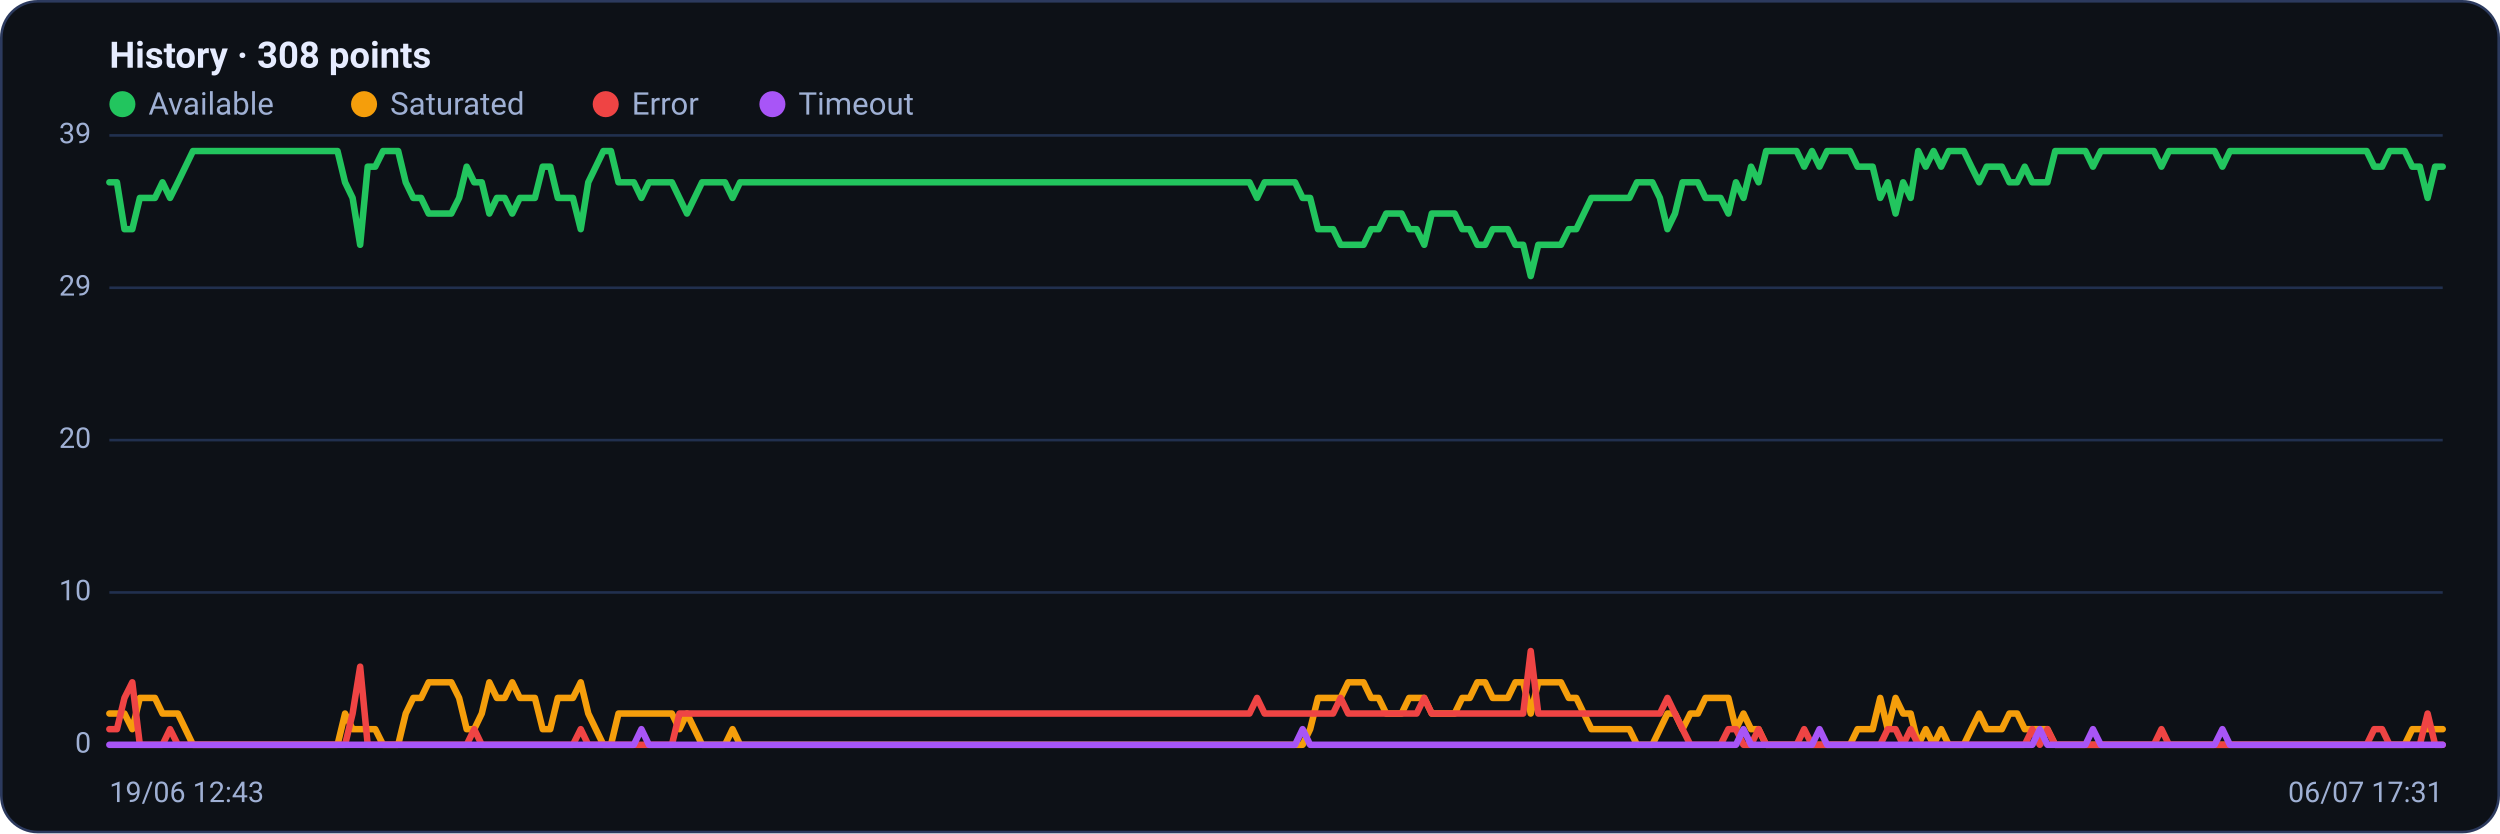
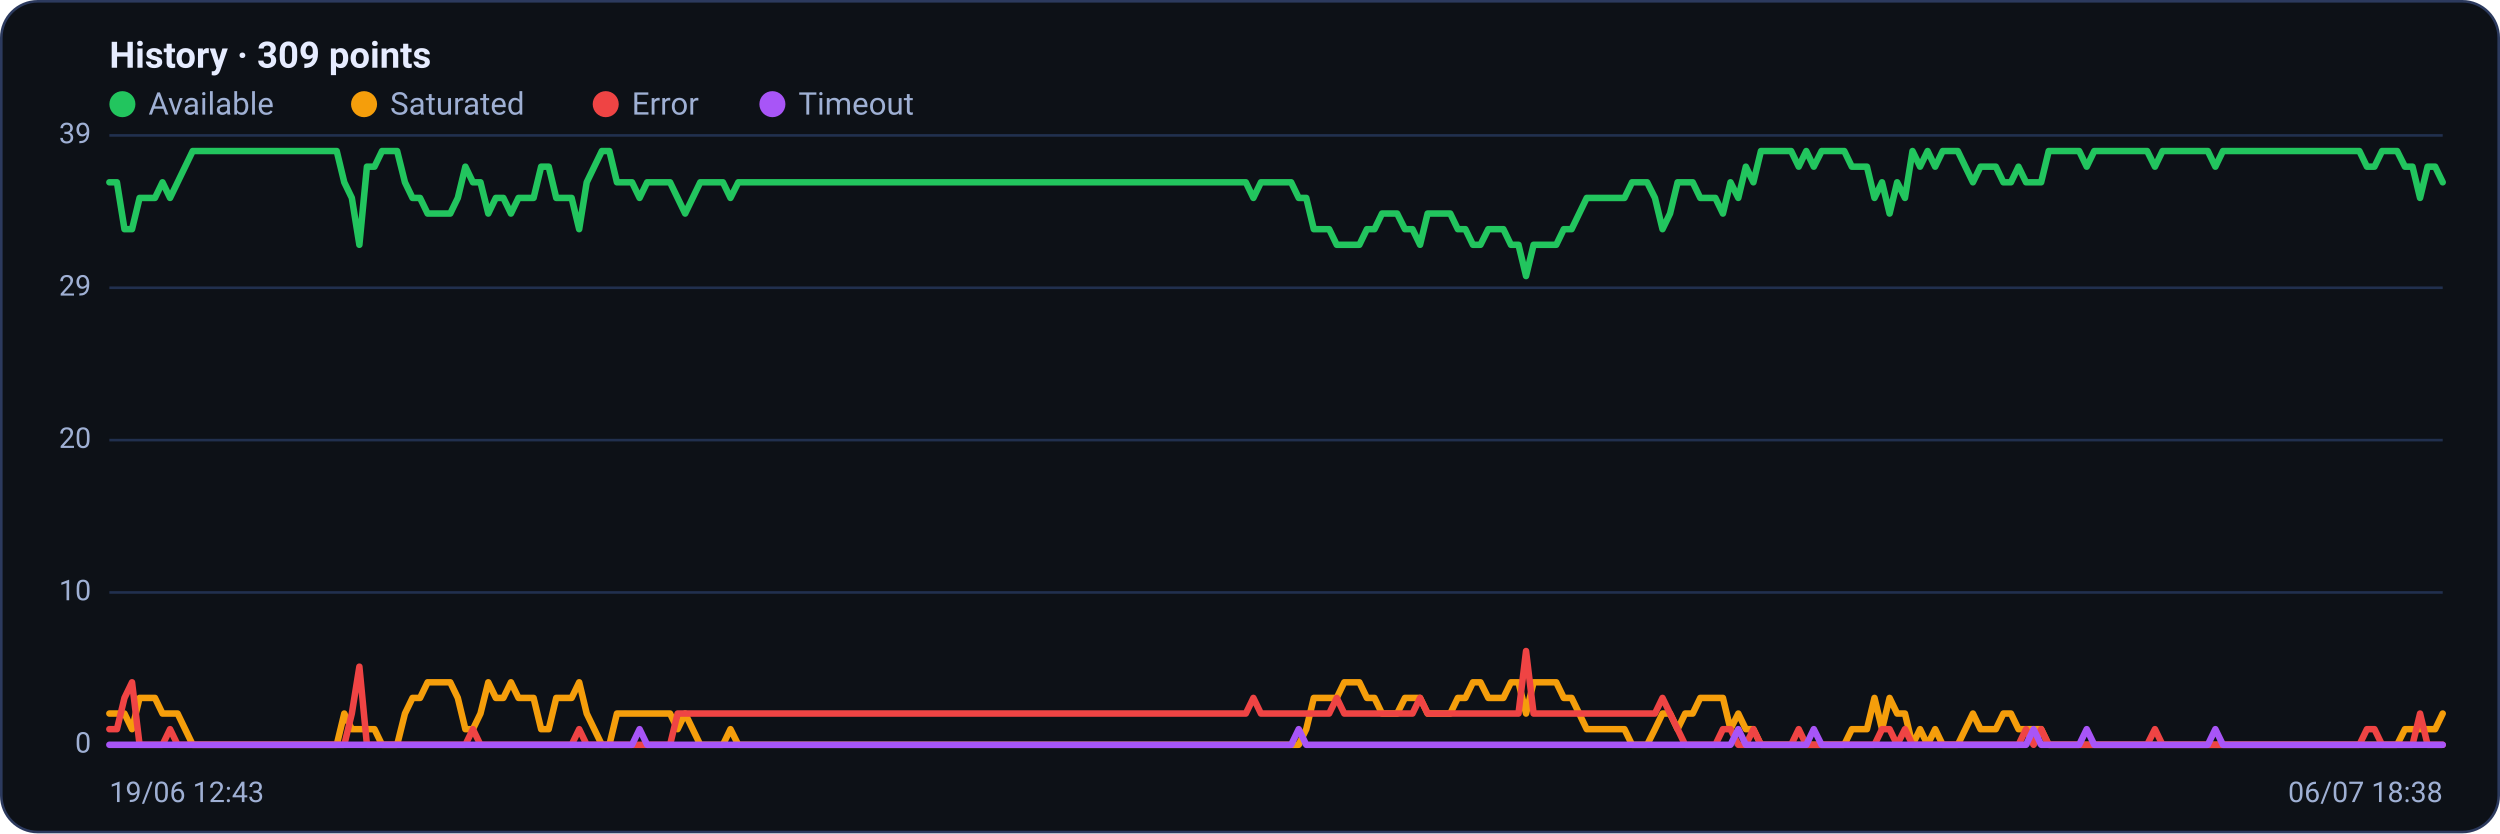
<svg xmlns="http://www.w3.org/2000/svg" viewBox="0 0 960 320" width="960" height="320" font-family="Segoe UI, system-ui, -apple-system, Roboto, Helvetica, Arial, sans-serif" role="img" aria-label="Availability history per region">
  <rect x="0.5" y="0.5" width="959" height="319" rx="14" fill="#0d1117" stroke="#2c3a5e" />
-   <text x="42" y="26" font-size="14" font-weight="600" fill="#e6ecff">History · 308 points</text>
+   <text x="42" y="26" font-size="14" font-weight="600" fill="#e6ecff">History · 309 points</text>
  <circle cx="47" cy="40" r="5" fill="#22c55e" />
  <text x="57" y="44" font-size="12" fill="#9fb0d4">Available</text>
  <circle cx="139.8" cy="40" r="5" fill="#f59e0b" />
  <text x="149.8" y="44" font-size="12" fill="#9fb0d4">Saturated</text>
  <circle cx="232.6" cy="40" r="5" fill="#ef4444" />
  <text x="242.6" y="44" font-size="12" fill="#9fb0d4">Error</text>
  <circle cx="296.6" cy="40" r="5" fill="#a855f7" />
  <text x="306.6" y="44" font-size="12" fill="#9fb0d4">Timeout</text>
  <line x1="42" y1="286.0" x2="938" y2="286.0" stroke="#21304f" stroke-width="1" />
  <text x="35" y="289.0" text-anchor="end" font-size="11" fill="#9fb0d4">0</text>
  <line x1="42" y1="227.5" x2="938" y2="227.5" stroke="#21304f" stroke-width="1" />
  <text x="35" y="230.5" text-anchor="end" font-size="11" fill="#9fb0d4">10</text>
  <line x1="42" y1="169.0" x2="938" y2="169.0" stroke="#21304f" stroke-width="1" />
  <text x="35" y="172.0" text-anchor="end" font-size="11" fill="#9fb0d4">20</text>
  <line x1="42" y1="110.5" x2="938" y2="110.5" stroke="#21304f" stroke-width="1" />
  <text x="35" y="113.5" text-anchor="end" font-size="11" fill="#9fb0d4">29</text>
  <line x1="42" y1="52.0" x2="938" y2="52.0" stroke="#21304f" stroke-width="1" />
  <text x="35" y="55.0" text-anchor="end" font-size="11" fill="#9fb0d4">39</text>
-   <polyline fill="none" stroke="#22c55e" stroke-width="2.5" stroke-linejoin="round" stroke-linecap="round" points="42.0,70.0 44.9,70.0 47.8,88.0 50.8,88.0 53.7,76.0 56.6,76.0 59.5,76.0 62.4,70.0 65.3,76.0 68.3,70.0 71.2,64.0 74.1,58.0 77.0,58.0 79.9,58.0 82.9,58.0 85.8,58.0 88.7,58.0 91.6,58.0 94.5,58.0 97.5,58.0 100.4,58.0 103.3,58.0 106.2,58.0 109.1,58.0 112.0,58.0 115.0,58.0 117.9,58.0 120.8,58.0 123.7,58.0 126.6,58.0 129.6,58.0 132.5,70.0 135.4,76.0 138.3,94.0 141.2,64.0 144.1,64.0 147.1,58.0 150.0,58.0 152.9,58.0 155.8,70.0 158.7,76.0 161.7,76.0 164.6,82.0 167.5,82.0 170.4,82.0 173.3,82.0 176.3,76.0 179.2,64.0 182.1,70.0 185.0,70.0 187.9,82.0 190.8,76.0 193.8,76.0 196.7,82.0 199.6,76.0 202.5,76.0 205.4,76.0 208.4,64.0 211.3,64.0 214.2,76.0 217.1,76.0 220.0,76.0 223.0,88.0 225.9,70.0 228.8,64.0 231.7,58.0 234.6,58.0 237.5,70.0 240.5,70.0 243.4,70.0 246.3,76.0 249.2,70.0 252.1,70.0 255.1,70.0 258.0,70.0 260.9,76.0 263.8,82.0 266.7,76.0 269.6,70.0 272.6,70.0 275.5,70.0 278.4,70.0 281.3,76.0 284.2,70.0 287.2,70.0 290.1,70.0 293.0,70.0 295.9,70.0 298.8,70.0 301.8,70.0 304.7,70.0 307.6,70.0 310.5,70.0 313.4,70.0 316.3,70.0 319.3,70.0 322.2,70.0 325.1,70.0 328.0,70.0 330.9,70.0 333.9,70.0 336.8,70.0 339.7,70.0 342.6,70.0 345.5,70.0 348.4,70.0 351.4,70.0 354.3,70.0 357.2,70.0 360.1,70.0 363.0,70.0 366.0,70.0 368.9,70.0 371.8,70.0 374.7,70.0 377.6,70.0 380.6,70.0 383.5,70.0 386.4,70.0 389.3,70.0 392.2,70.0 395.1,70.0 398.1,70.0 401.0,70.0 403.9,70.0 406.8,70.0 409.7,70.0 412.7,70.0 415.6,70.0 418.5,70.0 421.4,70.0 424.3,70.0 427.3,70.0 430.2,70.0 433.1,70.0 436.0,70.0 438.9,70.0 441.8,70.0 444.8,70.0 447.7,70.0 450.6,70.0 453.5,70.0 456.4,70.0 459.4,70.0 462.3,70.0 465.2,70.0 468.1,70.0 471.0,70.0 473.9,70.0 476.9,70.0 479.8,70.0 482.7,76.0 485.6,70.0 488.5,70.0 491.5,70.0 494.4,70.0 497.3,70.0 500.2,76.0 503.1,76.0 506.1,88.0 509.0,88.0 511.9,88.0 514.8,94.0 517.7,94.0 520.6,94.0 523.6,94.0 526.5,88.0 529.4,88.0 532.3,82.0 535.2,82.0 538.2,82.0 541.1,88.0 544.0,88.0 546.9,94.0 549.8,82.0 552.7,82.0 555.7,82.0 558.6,82.0 561.5,88.0 564.4,88.0 567.3,94.0 570.3,94.0 573.2,88.0 576.1,88.0 579.0,88.0 581.9,94.0 584.9,94.0 587.8,106.0 590.7,94.0 593.6,94.0 596.5,94.0 599.4,94.0 602.4,88.0 605.3,88.0 608.2,82.0 611.1,76.0 614.0,76.0 617.0,76.0 619.9,76.0 622.8,76.0 625.7,76.0 628.6,70.0 631.6,70.0 634.5,70.0 637.4,76.0 640.3,88.0 643.2,82.0 646.1,70.0 649.1,70.0 652.0,70.0 654.9,76.0 657.8,76.0 660.7,76.0 663.7,82.0 666.6,70.0 669.5,76.0 672.4,64.0 675.3,70.0 678.2,58.0 681.2,58.0 684.1,58.0 687.0,58.0 689.9,58.0 692.8,64.0 695.8,58.0 698.7,64.0 701.6,58.0 704.5,58.0 707.4,58.0 710.4,58.0 713.3,64.0 716.2,64.0 719.1,64.0 722.0,76.0 724.9,70.0 727.9,82.0 730.8,70.0 733.7,76.0 736.6,58.0 739.5,64.0 742.5,58.0 745.4,64.0 748.3,58.0 751.2,58.0 754.1,58.0 757.0,64.0 760.0,70.0 762.9,64.0 765.8,64.0 768.7,64.0 771.6,70.0 774.6,70.0 777.5,64.0 780.4,70.0 783.3,70.0 786.2,70.0 789.2,58.0 792.1,58.0 795.0,58.0 797.9,58.0 800.8,58.0 803.7,64.0 806.7,58.0 809.6,58.0 812.5,58.0 815.4,58.0 818.3,58.0 821.3,58.0 824.2,58.0 827.1,58.0 830.0,64.0 832.9,58.0 835.9,58.0 838.8,58.0 841.7,58.0 844.6,58.0 847.5,58.0 850.4,58.0 853.4,64.0 856.3,58.0 859.2,58.0 862.1,58.0 865.0,58.0 868.0,58.0 870.9,58.0 873.8,58.0 876.7,58.0 879.6,58.0 882.5,58.0 885.5,58.0 888.4,58.0 891.3,58.0 894.2,58.0 897.1,58.0 900.1,58.0 903.0,58.0 905.9,58.0 908.8,58.0 911.7,64.0 914.7,64.0 917.6,58.0 920.5,58.0 923.4,58.0 926.3,64.0 929.2,64.0 932.2,76.0 935.1,64.0 938.0,64.0" />
-   <polyline fill="none" stroke="#f59e0b" stroke-width="2.5" stroke-linejoin="round" stroke-linecap="round" points="42.0,274.0 44.9,274.0 47.8,274.0 50.8,280.0 53.7,268.0 56.6,268.0 59.5,268.0 62.4,274.0 65.3,274.0 68.3,274.0 71.2,280.0 74.1,286.0 77.0,286.0 79.9,286.0 82.9,286.0 85.8,286.0 88.7,286.0 91.6,286.0 94.5,286.0 97.5,286.0 100.4,286.0 103.3,286.0 106.2,286.0 109.1,286.0 112.0,286.0 115.0,286.0 117.9,286.0 120.8,286.0 123.7,286.0 126.6,286.0 129.6,286.0 132.5,274.0 135.4,280.0 138.3,280.0 141.2,280.0 144.1,280.0 147.1,286.0 150.0,286.0 152.9,286.0 155.8,274.0 158.7,268.0 161.7,268.0 164.6,262.0 167.5,262.0 170.4,262.0 173.3,262.0 176.3,268.0 179.2,280.0 182.1,280.0 185.0,274.0 187.9,262.0 190.8,268.0 193.8,268.0 196.7,262.0 199.6,268.0 202.5,268.0 205.4,268.0 208.4,280.0 211.3,280.0 214.2,268.0 217.1,268.0 220.0,268.0 223.0,262.0 225.9,274.0 228.8,280.0 231.7,286.0 234.6,286.0 237.5,274.0 240.5,274.0 243.4,274.0 246.3,274.0 249.2,274.0 252.1,274.0 255.1,274.0 258.0,274.0 260.9,280.0 263.8,274.0 266.7,280.0 269.6,286.0 272.6,286.0 275.5,286.0 278.4,286.0 281.3,280.0 284.2,286.0 287.2,286.0 290.1,286.0 293.0,286.0 295.9,286.0 298.8,286.0 301.8,286.0 304.7,286.0 307.6,286.0 310.5,286.0 313.4,286.0 316.3,286.0 319.3,286.0 322.2,286.0 325.1,286.0 328.0,286.0 330.9,286.0 333.9,286.0 336.8,286.0 339.7,286.0 342.6,286.0 345.5,286.0 348.4,286.0 351.4,286.0 354.3,286.0 357.2,286.0 360.1,286.0 363.0,286.0 366.0,286.0 368.9,286.0 371.8,286.0 374.7,286.0 377.6,286.0 380.6,286.0 383.5,286.0 386.4,286.0 389.3,286.0 392.2,286.0 395.1,286.0 398.1,286.0 401.0,286.0 403.9,286.0 406.8,286.0 409.7,286.0 412.7,286.0 415.6,286.0 418.5,286.0 421.4,286.0 424.3,286.0 427.3,286.0 430.2,286.0 433.1,286.0 436.0,286.0 438.9,286.0 441.8,286.0 444.8,286.0 447.7,286.0 450.6,286.0 453.5,286.0 456.4,286.0 459.4,286.0 462.3,286.0 465.2,286.0 468.1,286.0 471.0,286.0 473.9,286.0 476.9,286.0 479.8,286.0 482.7,286.0 485.6,286.0 488.5,286.0 491.5,286.0 494.4,286.0 497.3,286.0 500.2,286.0 503.1,280.0 506.1,268.0 509.0,268.0 511.9,268.0 514.8,268.0 517.7,262.0 520.6,262.0 523.6,262.0 526.5,268.0 529.4,268.0 532.3,274.0 535.2,274.0 538.2,274.0 541.1,268.0 544.0,268.0 546.9,268.0 549.8,274.0 552.7,274.0 555.7,274.0 558.6,274.0 561.5,268.0 564.4,268.0 567.3,262.0 570.3,262.0 573.2,268.0 576.1,268.0 579.0,268.0 581.9,262.0 584.9,262.0 587.8,274.0 590.7,262.0 593.6,262.0 596.5,262.0 599.4,262.0 602.4,268.0 605.3,268.0 608.2,274.0 611.1,280.0 614.0,280.0 617.0,280.0 619.9,280.0 622.8,280.0 625.7,280.0 628.6,286.0 631.6,286.0 634.5,286.0 637.4,280.0 640.3,274.0 643.2,274.0 646.1,280.0 649.1,274.0 652.0,274.0 654.9,268.0 657.8,268.0 660.7,268.0 663.7,268.0 666.6,280.0 669.5,274.0 672.4,280.0 675.3,280.0 678.2,286.0 681.2,286.0 684.1,286.0 687.0,286.0 689.9,286.0 692.8,286.0 695.8,286.0 698.7,286.0 701.6,286.0 704.5,286.0 707.4,286.0 710.4,286.0 713.3,280.0 716.2,280.0 719.1,280.0 722.0,268.0 724.9,280.0 727.9,268.0 730.8,274.0 733.7,274.0 736.6,286.0 739.5,280.0 742.5,286.0 745.4,280.0 748.3,286.0 751.2,286.0 754.1,286.0 757.0,280.0 760.0,274.0 762.9,280.0 765.8,280.0 768.7,280.0 771.6,274.0 774.6,274.0 777.5,280.0 780.4,280.0 783.3,280.0 786.2,280.0 789.2,286.0 792.1,286.0 795.0,286.0 797.9,286.0 800.8,286.0 803.7,286.0 806.7,286.0 809.6,286.0 812.5,286.0 815.4,286.0 818.3,286.0 821.3,286.0 824.2,286.0 827.1,286.0 830.0,286.0 832.9,286.0 835.9,286.0 838.8,286.0 841.7,286.0 844.6,286.0 847.5,286.0 850.4,286.0 853.4,286.0 856.3,286.0 859.2,286.0 862.1,286.0 865.0,286.0 868.0,286.0 870.9,286.0 873.8,286.0 876.7,286.0 879.6,286.0 882.5,286.0 885.5,286.0 888.4,286.0 891.3,286.0 894.2,286.0 897.1,286.0 900.1,286.0 903.0,286.0 905.9,286.0 908.8,286.0 911.7,286.0 914.7,286.0 917.6,286.0 920.5,286.0 923.4,286.0 926.3,280.0 929.2,280.0 932.2,280.0 935.1,280.0 938.0,280.0" />
-   <polyline fill="none" stroke="#ef4444" stroke-width="2.5" stroke-linejoin="round" stroke-linecap="round" points="42.0,280.0 44.9,280.0 47.8,268.0 50.8,262.0 53.7,286.0 56.6,286.0 59.5,286.0 62.4,286.0 65.3,280.0 68.3,286.0 71.2,286.0 74.1,286.0 77.0,286.0 79.9,286.0 82.9,286.0 85.8,286.0 88.7,286.0 91.6,286.0 94.5,286.0 97.5,286.0 100.4,286.0 103.3,286.0 106.2,286.0 109.1,286.0 112.0,286.0 115.0,286.0 117.9,286.0 120.8,286.0 123.7,286.0 126.6,286.0 129.6,286.0 132.5,286.0 135.4,274.0 138.3,256.0 141.2,286.0 144.1,286.0 147.1,286.0 150.0,286.0 152.9,286.0 155.8,286.0 158.7,286.0 161.7,286.0 164.6,286.0 167.5,286.0 170.4,286.0 173.3,286.0 176.3,286.0 179.2,286.0 182.1,280.0 185.0,286.0 187.9,286.0 190.8,286.0 193.8,286.0 196.7,286.0 199.6,286.0 202.5,286.0 205.4,286.0 208.4,286.0 211.3,286.0 214.2,286.0 217.1,286.0 220.0,286.0 223.0,280.0 225.9,286.0 228.8,286.0 231.7,286.0 234.6,286.0 237.5,286.0 240.5,286.0 243.4,286.0 246.3,286.0 249.2,286.0 252.1,286.0 255.1,286.0 258.0,286.0 260.9,274.0 263.8,274.0 266.7,274.0 269.6,274.0 272.6,274.0 275.5,274.0 278.4,274.0 281.3,274.0 284.2,274.0 287.2,274.0 290.1,274.0 293.0,274.0 295.9,274.0 298.8,274.0 301.8,274.0 304.7,274.0 307.6,274.0 310.5,274.0 313.4,274.0 316.3,274.0 319.3,274.0 322.2,274.0 325.1,274.0 328.0,274.0 330.9,274.0 333.9,274.0 336.8,274.0 339.7,274.0 342.6,274.0 345.5,274.0 348.4,274.0 351.4,274.0 354.3,274.0 357.2,274.0 360.1,274.0 363.0,274.0 366.0,274.0 368.9,274.0 371.8,274.0 374.7,274.0 377.6,274.0 380.6,274.0 383.5,274.0 386.4,274.0 389.3,274.0 392.2,274.0 395.1,274.0 398.1,274.0 401.0,274.0 403.9,274.0 406.8,274.0 409.7,274.0 412.7,274.0 415.6,274.0 418.5,274.0 421.4,274.0 424.3,274.0 427.3,274.0 430.2,274.0 433.1,274.0 436.0,274.0 438.9,274.0 441.8,274.0 444.8,274.0 447.7,274.0 450.6,274.0 453.5,274.0 456.4,274.0 459.4,274.0 462.3,274.0 465.2,274.0 468.1,274.0 471.0,274.0 473.9,274.0 476.9,274.0 479.8,274.0 482.7,268.0 485.6,274.0 488.5,274.0 491.5,274.0 494.4,274.0 497.3,274.0 500.2,274.0 503.1,274.0 506.1,274.0 509.0,274.0 511.9,274.0 514.8,268.0 517.7,274.0 520.6,274.0 523.6,274.0 526.5,274.0 529.4,274.0 532.3,274.0 535.2,274.0 538.2,274.0 541.1,274.0 544.0,274.0 546.9,268.0 549.8,274.0 552.7,274.0 555.7,274.0 558.6,274.0 561.5,274.0 564.4,274.0 567.3,274.0 570.3,274.0 573.2,274.0 576.1,274.0 579.0,274.0 581.9,274.0 584.9,274.0 587.8,250.0 590.7,274.0 593.6,274.0 596.5,274.0 599.4,274.0 602.4,274.0 605.3,274.0 608.2,274.0 611.1,274.0 614.0,274.0 617.0,274.0 619.9,274.0 622.8,274.0 625.7,274.0 628.6,274.0 631.6,274.0 634.5,274.0 637.4,274.0 640.3,268.0 643.2,274.0 646.1,280.0 649.1,286.0 652.0,286.0 654.9,286.0 657.8,286.0 660.7,286.0 663.7,280.0 666.6,280.0 669.5,286.0 672.4,286.0 675.3,280.0 678.2,286.0 681.2,286.0 684.1,286.0 687.0,286.0 689.9,286.0 692.8,280.0 695.8,286.0 698.7,286.0 701.6,286.0 704.5,286.0 707.4,286.0 710.4,286.0 713.3,286.0 716.2,286.0 719.1,286.0 722.0,286.0 724.9,280.0 727.9,280.0 730.8,286.0 733.7,280.0 736.6,286.0 739.5,286.0 742.5,286.0 745.4,286.0 748.3,286.0 751.2,286.0 754.1,286.0 757.0,286.0 760.0,286.0 762.9,286.0 765.8,286.0 768.7,286.0 771.6,286.0 774.6,286.0 777.5,286.0 780.4,280.0 783.3,286.0 786.2,280.0 789.2,286.0 792.1,286.0 795.0,286.0 797.9,286.0 800.8,286.0 803.7,286.0 806.7,286.0 809.6,286.0 812.5,286.0 815.4,286.0 818.3,286.0 821.3,286.0 824.2,286.0 827.1,286.0 830.0,280.0 832.9,286.0 835.9,286.0 838.8,286.0 841.7,286.0 844.6,286.0 847.5,286.0 850.4,286.0 853.4,286.0 856.3,286.0 859.2,286.0 862.1,286.0 865.0,286.0 868.0,286.0 870.9,286.0 873.8,286.0 876.7,286.0 879.6,286.0 882.5,286.0 885.5,286.0 888.4,286.0 891.3,286.0 894.2,286.0 897.1,286.0 900.1,286.0 903.0,286.0 905.9,286.0 908.8,286.0 911.7,280.0 914.7,280.0 917.6,286.0 920.5,286.0 923.4,286.0 926.3,286.0 929.2,286.0 932.2,274.0 935.1,286.0 938.0,286.0" />
-   <polyline fill="none" stroke="#a855f7" stroke-width="2.5" stroke-linejoin="round" stroke-linecap="round" points="42.0,286.0 44.9,286.0 47.8,286.0 50.8,286.0 53.7,286.0 56.6,286.0 59.5,286.0 62.4,286.0 65.3,286.0 68.3,286.0 71.2,286.0 74.1,286.0 77.0,286.0 79.9,286.0 82.9,286.0 85.8,286.0 88.7,286.0 91.6,286.0 94.5,286.0 97.5,286.0 100.4,286.0 103.3,286.0 106.2,286.0 109.1,286.0 112.0,286.0 115.0,286.0 117.9,286.0 120.8,286.0 123.7,286.0 126.6,286.0 129.6,286.0 132.5,286.0 135.4,286.0 138.3,286.0 141.2,286.0 144.1,286.0 147.1,286.0 150.0,286.0 152.9,286.0 155.8,286.0 158.7,286.0 161.7,286.0 164.6,286.0 167.5,286.0 170.4,286.0 173.3,286.0 176.3,286.0 179.2,286.0 182.1,286.0 185.0,286.0 187.9,286.0 190.8,286.0 193.8,286.0 196.7,286.0 199.6,286.0 202.5,286.0 205.4,286.0 208.4,286.0 211.3,286.0 214.2,286.0 217.1,286.0 220.0,286.0 223.0,286.0 225.9,286.0 228.8,286.0 231.7,286.0 234.6,286.0 237.5,286.0 240.5,286.0 243.4,286.0 246.3,280.0 249.2,286.0 252.1,286.0 255.1,286.0 258.0,286.0 260.9,286.0 263.8,286.0 266.7,286.0 269.6,286.0 272.6,286.0 275.5,286.0 278.4,286.0 281.3,286.0 284.2,286.0 287.2,286.0 290.1,286.0 293.0,286.0 295.9,286.0 298.8,286.0 301.8,286.0 304.7,286.0 307.6,286.0 310.5,286.0 313.4,286.0 316.3,286.0 319.3,286.0 322.2,286.0 325.1,286.0 328.0,286.0 330.9,286.0 333.9,286.0 336.8,286.0 339.7,286.0 342.6,286.0 345.5,286.0 348.4,286.0 351.4,286.0 354.3,286.0 357.2,286.0 360.1,286.0 363.0,286.0 366.0,286.0 368.9,286.0 371.8,286.0 374.7,286.0 377.6,286.0 380.6,286.0 383.5,286.0 386.4,286.0 389.3,286.0 392.2,286.0 395.1,286.0 398.1,286.0 401.0,286.0 403.9,286.0 406.8,286.0 409.7,286.0 412.7,286.0 415.6,286.0 418.5,286.0 421.4,286.0 424.3,286.0 427.3,286.0 430.2,286.0 433.1,286.0 436.0,286.0 438.9,286.0 441.8,286.0 444.8,286.0 447.7,286.0 450.6,286.0 453.5,286.0 456.4,286.0 459.4,286.0 462.3,286.0 465.2,286.0 468.1,286.0 471.0,286.0 473.9,286.0 476.9,286.0 479.8,286.0 482.7,286.0 485.6,286.0 488.5,286.0 491.5,286.0 494.4,286.0 497.3,286.0 500.2,280.0 503.1,286.0 506.1,286.0 509.0,286.0 511.9,286.0 514.8,286.0 517.7,286.0 520.6,286.0 523.6,286.0 526.5,286.0 529.4,286.0 532.3,286.0 535.2,286.0 538.2,286.0 541.1,286.0 544.0,286.0 546.9,286.0 549.8,286.0 552.7,286.0 555.7,286.0 558.6,286.0 561.5,286.0 564.4,286.0 567.3,286.0 570.3,286.0 573.2,286.0 576.1,286.0 579.0,286.0 581.9,286.0 584.9,286.0 587.8,286.0 590.7,286.0 593.6,286.0 596.5,286.0 599.4,286.0 602.4,286.0 605.3,286.0 608.2,286.0 611.1,286.0 614.0,286.0 617.0,286.0 619.9,286.0 622.8,286.0 625.7,286.0 628.6,286.0 631.6,286.0 634.5,286.0 637.4,286.0 640.3,286.0 643.2,286.0 646.1,286.0 649.1,286.0 652.0,286.0 654.9,286.0 657.8,286.0 660.7,286.0 663.7,286.0 666.6,286.0 669.5,280.0 672.4,286.0 675.3,286.0 678.2,286.0 681.2,286.0 684.1,286.0 687.0,286.0 689.9,286.0 692.8,286.0 695.8,286.0 698.7,280.0 701.6,286.0 704.5,286.0 707.4,286.0 710.4,286.0 713.3,286.0 716.2,286.0 719.1,286.0 722.0,286.0 724.9,286.0 727.9,286.0 730.8,286.0 733.7,286.0 736.6,286.0 739.5,286.0 742.5,286.0 745.4,286.0 748.3,286.0 751.2,286.0 754.1,286.0 757.0,286.0 760.0,286.0 762.9,286.0 765.8,286.0 768.7,286.0 771.6,286.0 774.6,286.0 777.5,286.0 780.4,286.0 783.3,280.0 786.2,286.0 789.2,286.0 792.1,286.0 795.0,286.0 797.9,286.0 800.8,286.0 803.7,280.0 806.7,286.0 809.6,286.0 812.5,286.0 815.4,286.0 818.3,286.0 821.3,286.0 824.2,286.0 827.1,286.0 830.0,286.0 832.9,286.0 835.9,286.0 838.8,286.0 841.7,286.0 844.6,286.0 847.5,286.0 850.4,286.0 853.4,280.0 856.3,286.0 859.2,286.0 862.1,286.0 865.0,286.0 868.0,286.0 870.9,286.0 873.8,286.0 876.7,286.0 879.6,286.0 882.5,286.0 885.5,286.0 888.4,286.0 891.3,286.0 894.2,286.0 897.1,286.0 900.1,286.0 903.0,286.0 905.9,286.0 908.8,286.0 911.7,286.0 914.7,286.0 917.6,286.0 920.5,286.0 923.4,286.0 926.3,286.0 929.2,286.0 932.2,286.0 935.1,286.0 938.0,286.0" />
+   <polyline fill="none" stroke="#22c55e" stroke-width="2.5" stroke-linejoin="round" stroke-linecap="round" points="42.0,70.0 44.9,70.0 47.8,88.0 50.7,88.0 53.6,76.0 56.5,76.0 59.5,76.0 62.4,70.0 65.3,76.0 68.2,70.0 71.1,64.0 74.0,58.0 76.9,58.0 79.8,58.0 82.7,58.0 85.6,58.0 88.5,58.0 91.5,58.0 94.4,58.0 97.3,58.0 100.2,58.0 103.1,58.0 106.0,58.0 108.9,58.0 111.8,58.0 114.7,58.0 117.6,58.0 120.5,58.0 123.5,58.0 126.4,58.0 129.3,58.0 132.2,70.0 135.1,76.0 138.0,94.0 140.9,64.0 143.8,64.0 146.7,58.0 149.6,58.0 152.5,58.0 155.5,70.0 158.4,76.0 161.3,76.0 164.2,82.0 167.1,82.0 170.0,82.0 172.9,82.0 175.8,76.0 178.7,64.0 181.6,70.0 184.5,70.0 187.5,82.0 190.4,76.0 193.3,76.0 196.2,82.0 199.1,76.0 202.0,76.0 204.9,76.0 207.8,64.0 210.7,64.0 213.6,76.0 216.5,76.0 219.5,76.0 222.4,88.0 225.3,70.0 228.2,64.0 231.1,58.0 234.0,58.0 236.9,70.0 239.8,70.0 242.7,70.0 245.6,76.0 248.5,70.0 251.5,70.0 254.4,70.0 257.3,70.0 260.2,76.0 263.1,82.0 266.0,76.0 268.9,70.0 271.8,70.0 274.7,70.0 277.6,70.0 280.5,76.0 283.5,70.0 286.4,70.0 289.3,70.0 292.2,70.0 295.1,70.0 298.0,70.0 300.9,70.0 303.8,70.0 306.7,70.0 309.6,70.0 312.5,70.0 315.5,70.0 318.4,70.0 321.3,70.0 324.2,70.0 327.1,70.0 330.0,70.0 332.9,70.0 335.8,70.0 338.7,70.0 341.6,70.0 344.5,70.0 347.5,70.0 350.4,70.0 353.3,70.0 356.2,70.0 359.1,70.0 362.0,70.0 364.9,70.0 367.8,70.0 370.7,70.0 373.6,70.0 376.5,70.0 379.5,70.0 382.4,70.0 385.3,70.0 388.2,70.0 391.1,70.0 394.0,70.0 396.9,70.0 399.8,70.0 402.7,70.0 405.6,70.0 408.5,70.0 411.5,70.0 414.4,70.0 417.3,70.0 420.2,70.0 423.1,70.0 426.0,70.0 428.9,70.0 431.8,70.0 434.7,70.0 437.6,70.0 440.5,70.0 443.5,70.0 446.4,70.0 449.3,70.0 452.2,70.0 455.1,70.0 458.0,70.0 460.9,70.0 463.8,70.0 466.7,70.0 469.6,70.0 472.5,70.0 475.5,70.0 478.4,70.0 481.3,76.0 484.2,70.0 487.1,70.0 490.0,70.0 492.9,70.0 495.8,70.0 498.7,76.0 501.6,76.0 504.5,88.0 507.5,88.0 510.4,88.0 513.3,94.0 516.2,94.0 519.1,94.0 522.0,94.0 524.9,88.0 527.8,88.0 530.7,82.0 533.6,82.0 536.5,82.0 539.5,88.0 542.4,88.0 545.3,94.0 548.2,82.0 551.1,82.0 554.0,82.0 556.9,82.0 559.8,88.0 562.7,88.0 565.6,94.0 568.5,94.0 571.5,88.0 574.4,88.0 577.3,88.0 580.2,94.0 583.1,94.0 586.0,106.0 588.9,94.0 591.8,94.0 594.7,94.0 597.6,94.0 600.5,88.0 603.5,88.0 606.4,82.0 609.3,76.0 612.2,76.0 615.1,76.0 618.0,76.0 620.9,76.0 623.8,76.0 626.7,70.0 629.6,70.0 632.5,70.0 635.5,76.0 638.4,88.0 641.3,82.0 644.2,70.0 647.1,70.0 650.0,70.0 652.9,76.0 655.8,76.0 658.7,76.0 661.6,82.0 664.5,70.0 667.5,76.0 670.4,64.0 673.3,70.0 676.2,58.0 679.1,58.0 682.0,58.0 684.9,58.0 687.8,58.0 690.7,64.0 693.6,58.0 696.5,64.0 699.5,58.0 702.4,58.0 705.3,58.0 708.2,58.0 711.1,64.0 714.0,64.0 716.9,64.0 719.8,76.0 722.7,70.0 725.6,82.0 728.5,70.0 731.5,76.0 734.4,58.0 737.3,64.0 740.2,58.0 743.1,64.0 746.0,58.0 748.9,58.0 751.8,58.0 754.7,64.0 757.6,70.0 760.5,64.0 763.5,64.0 766.4,64.0 769.3,70.0 772.2,70.0 775.1,64.0 778.0,70.0 780.9,70.0 783.8,70.0 786.7,58.0 789.6,58.0 792.5,58.0 795.5,58.0 798.4,58.0 801.3,64.0 804.2,58.0 807.1,58.0 810.0,58.0 812.9,58.0 815.8,58.0 818.7,58.0 821.6,58.0 824.5,58.0 827.5,64.0 830.4,58.0 833.3,58.0 836.2,58.0 839.1,58.0 842.0,58.0 844.9,58.0 847.8,58.0 850.7,64.0 853.6,58.0 856.5,58.0 859.5,58.0 862.4,58.0 865.3,58.0 868.2,58.0 871.1,58.0 874.0,58.0 876.9,58.0 879.8,58.0 882.7,58.0 885.6,58.0 888.5,58.0 891.5,58.0 894.4,58.0 897.3,58.0 900.2,58.0 903.1,58.0 906.0,58.0 908.9,64.0 911.8,64.0 914.7,58.0 917.6,58.0 920.5,58.0 923.5,64.0 926.4,64.0 929.3,76.0 932.2,64.0 935.1,64.0 938.0,70.0" />
+   <polyline fill="none" stroke="#f59e0b" stroke-width="2.5" stroke-linejoin="round" stroke-linecap="round" points="42.0,274.0 44.9,274.0 47.8,274.0 50.7,280.0 53.6,268.0 56.5,268.0 59.5,268.0 62.4,274.0 65.3,274.0 68.2,274.0 71.1,280.0 74.0,286.0 76.9,286.0 79.8,286.0 82.7,286.0 85.6,286.0 88.5,286.0 91.5,286.0 94.4,286.0 97.3,286.0 100.2,286.0 103.1,286.0 106.0,286.0 108.9,286.0 111.8,286.0 114.7,286.0 117.6,286.0 120.5,286.0 123.5,286.0 126.4,286.0 129.3,286.0 132.2,274.0 135.1,280.0 138.0,280.0 140.9,280.0 143.8,280.0 146.7,286.0 149.6,286.0 152.5,286.0 155.5,274.0 158.4,268.0 161.3,268.0 164.2,262.0 167.1,262.0 170.0,262.0 172.9,262.0 175.8,268.0 178.7,280.0 181.6,280.0 184.5,274.0 187.5,262.0 190.4,268.0 193.3,268.0 196.2,262.0 199.1,268.0 202.0,268.0 204.9,268.0 207.8,280.0 210.7,280.0 213.6,268.0 216.5,268.0 219.5,268.0 222.4,262.0 225.3,274.0 228.2,280.0 231.1,286.0 234.0,286.0 236.9,274.0 239.8,274.0 242.7,274.0 245.6,274.0 248.5,274.0 251.5,274.0 254.4,274.0 257.3,274.0 260.2,280.0 263.1,274.0 266.0,280.0 268.9,286.0 271.8,286.0 274.7,286.0 277.6,286.0 280.5,280.0 283.5,286.0 286.4,286.0 289.3,286.0 292.2,286.0 295.1,286.0 298.0,286.0 300.9,286.0 303.8,286.0 306.7,286.0 309.6,286.0 312.5,286.0 315.5,286.0 318.4,286.0 321.3,286.0 324.2,286.0 327.1,286.0 330.0,286.0 332.9,286.0 335.8,286.0 338.7,286.0 341.6,286.0 344.5,286.0 347.5,286.0 350.4,286.0 353.3,286.0 356.2,286.0 359.1,286.0 362.0,286.0 364.9,286.0 367.8,286.0 370.7,286.0 373.6,286.0 376.5,286.0 379.5,286.0 382.4,286.0 385.3,286.0 388.2,286.0 391.1,286.0 394.0,286.0 396.9,286.0 399.8,286.0 402.7,286.0 405.6,286.0 408.5,286.0 411.5,286.0 414.4,286.0 417.3,286.0 420.2,286.0 423.1,286.0 426.0,286.0 428.9,286.0 431.8,286.0 434.7,286.0 437.6,286.0 440.5,286.0 443.5,286.0 446.4,286.0 449.3,286.0 452.2,286.0 455.1,286.0 458.0,286.0 460.9,286.0 463.8,286.0 466.7,286.0 469.6,286.0 472.5,286.0 475.5,286.0 478.4,286.0 481.3,286.0 484.2,286.0 487.1,286.0 490.0,286.0 492.9,286.0 495.8,286.0 498.7,286.0 501.6,280.0 504.5,268.0 507.5,268.0 510.4,268.0 513.3,268.0 516.2,262.0 519.1,262.0 522.0,262.0 524.9,268.0 527.8,268.0 530.7,274.0 533.6,274.0 536.5,274.0 539.5,268.0 542.4,268.0 545.3,268.0 548.2,274.0 551.1,274.0 554.0,274.0 556.9,274.0 559.8,268.0 562.7,268.0 565.6,262.0 568.5,262.0 571.5,268.0 574.4,268.0 577.3,268.0 580.2,262.0 583.1,262.0 586.0,274.0 588.9,262.0 591.8,262.0 594.7,262.0 597.6,262.0 600.5,268.0 603.5,268.0 606.4,274.0 609.3,280.0 612.2,280.0 615.1,280.0 618.0,280.0 620.9,280.0 623.8,280.0 626.7,286.0 629.6,286.0 632.5,286.0 635.5,280.0 638.4,274.0 641.3,274.0 644.2,280.0 647.1,274.0 650.0,274.0 652.9,268.0 655.8,268.0 658.7,268.0 661.6,268.0 664.5,280.0 667.5,274.0 670.4,280.0 673.3,280.0 676.2,286.0 679.1,286.0 682.0,286.0 684.9,286.0 687.8,286.0 690.7,286.0 693.6,286.0 696.5,286.0 699.5,286.0 702.4,286.0 705.3,286.0 708.2,286.0 711.1,280.0 714.0,280.0 716.9,280.0 719.8,268.0 722.7,280.0 725.6,268.0 728.5,274.0 731.5,274.0 734.4,286.0 737.3,280.0 740.2,286.0 743.1,280.0 746.0,286.0 748.9,286.0 751.8,286.0 754.7,280.0 757.6,274.0 760.5,280.0 763.5,280.0 766.4,280.0 769.3,274.0 772.2,274.0 775.1,280.0 778.0,280.0 780.9,280.0 783.8,280.0 786.7,286.0 789.6,286.0 792.5,286.0 795.5,286.0 798.4,286.0 801.3,286.0 804.2,286.0 807.1,286.0 810.0,286.0 812.9,286.0 815.8,286.0 818.7,286.0 821.6,286.0 824.5,286.0 827.5,286.0 830.4,286.0 833.3,286.0 836.2,286.0 839.1,286.0 842.0,286.0 844.9,286.0 847.8,286.0 850.7,286.0 853.6,286.0 856.5,286.0 859.5,286.0 862.4,286.0 865.3,286.0 868.2,286.0 871.1,286.0 874.0,286.0 876.9,286.0 879.8,286.0 882.7,286.0 885.6,286.0 888.5,286.0 891.5,286.0 894.4,286.0 897.3,286.0 900.2,286.0 903.1,286.0 906.0,286.0 908.9,286.0 911.8,286.0 914.7,286.0 917.6,286.0 920.5,286.0 923.5,280.0 926.4,280.0 929.3,280.0 932.2,280.0 935.1,280.0 938.0,274.0" />
+   <polyline fill="none" stroke="#ef4444" stroke-width="2.5" stroke-linejoin="round" stroke-linecap="round" points="42.0,280.0 44.9,280.0 47.8,268.0 50.7,262.0 53.6,286.0 56.5,286.0 59.5,286.0 62.4,286.0 65.3,280.0 68.2,286.0 71.1,286.0 74.0,286.0 76.9,286.0 79.8,286.0 82.7,286.0 85.6,286.0 88.5,286.0 91.5,286.0 94.4,286.0 97.3,286.0 100.2,286.0 103.1,286.0 106.0,286.0 108.9,286.0 111.8,286.0 114.7,286.0 117.6,286.0 120.5,286.0 123.5,286.0 126.4,286.0 129.3,286.0 132.2,286.0 135.1,274.0 138.0,256.0 140.9,286.0 143.8,286.0 146.7,286.0 149.6,286.0 152.5,286.0 155.5,286.0 158.4,286.0 161.3,286.0 164.2,286.0 167.1,286.0 170.0,286.0 172.9,286.0 175.8,286.0 178.7,286.0 181.6,280.0 184.5,286.0 187.5,286.0 190.4,286.0 193.3,286.0 196.2,286.0 199.1,286.0 202.0,286.0 204.9,286.0 207.8,286.0 210.7,286.0 213.6,286.0 216.5,286.0 219.5,286.0 222.4,280.0 225.3,286.0 228.2,286.0 231.1,286.0 234.0,286.0 236.9,286.0 239.8,286.0 242.7,286.0 245.6,286.0 248.5,286.0 251.5,286.0 254.4,286.0 257.3,286.0 260.2,274.0 263.1,274.0 266.0,274.0 268.9,274.0 271.8,274.0 274.7,274.0 277.6,274.0 280.5,274.0 283.5,274.0 286.4,274.0 289.3,274.0 292.2,274.0 295.1,274.0 298.0,274.0 300.9,274.0 303.8,274.0 306.7,274.0 309.6,274.0 312.5,274.0 315.5,274.0 318.4,274.0 321.3,274.0 324.2,274.0 327.1,274.0 330.0,274.0 332.9,274.0 335.8,274.0 338.7,274.0 341.6,274.0 344.5,274.0 347.5,274.0 350.4,274.0 353.3,274.0 356.2,274.0 359.1,274.0 362.0,274.0 364.9,274.0 367.8,274.0 370.7,274.0 373.6,274.0 376.5,274.0 379.5,274.0 382.4,274.0 385.3,274.0 388.2,274.0 391.1,274.0 394.0,274.0 396.9,274.0 399.8,274.0 402.7,274.0 405.6,274.0 408.5,274.0 411.5,274.0 414.4,274.0 417.3,274.0 420.2,274.0 423.1,274.0 426.0,274.0 428.9,274.0 431.8,274.0 434.7,274.0 437.6,274.0 440.5,274.0 443.5,274.0 446.4,274.0 449.3,274.0 452.2,274.0 455.1,274.0 458.0,274.0 460.9,274.0 463.8,274.0 466.7,274.0 469.6,274.0 472.5,274.0 475.5,274.0 478.4,274.0 481.3,268.0 484.2,274.0 487.1,274.0 490.0,274.0 492.9,274.0 495.8,274.0 498.7,274.0 501.6,274.0 504.5,274.0 507.5,274.0 510.4,274.0 513.3,268.0 516.2,274.0 519.1,274.0 522.0,274.0 524.9,274.0 527.8,274.0 530.7,274.0 533.6,274.0 536.5,274.0 539.5,274.0 542.4,274.0 545.3,268.0 548.2,274.0 551.1,274.0 554.0,274.0 556.9,274.0 559.8,274.0 562.7,274.0 565.6,274.0 568.5,274.0 571.5,274.0 574.4,274.0 577.3,274.0 580.2,274.0 583.1,274.0 586.0,250.0 588.9,274.0 591.8,274.0 594.7,274.0 597.6,274.0 600.5,274.0 603.5,274.0 606.4,274.0 609.3,274.0 612.2,274.0 615.1,274.0 618.0,274.0 620.9,274.0 623.8,274.0 626.7,274.0 629.6,274.0 632.5,274.0 635.5,274.0 638.4,268.0 641.3,274.0 644.2,280.0 647.1,286.0 650.0,286.0 652.9,286.0 655.8,286.0 658.7,286.0 661.6,280.0 664.5,280.0 667.5,286.0 670.4,286.0 673.3,280.0 676.2,286.0 679.1,286.0 682.0,286.0 684.9,286.0 687.8,286.0 690.7,280.0 693.6,286.0 696.5,286.0 699.5,286.0 702.4,286.0 705.3,286.0 708.2,286.0 711.1,286.0 714.0,286.0 716.9,286.0 719.8,286.0 722.7,280.0 725.6,280.0 728.5,286.0 731.5,280.0 734.4,286.0 737.3,286.0 740.2,286.0 743.1,286.0 746.0,286.0 748.9,286.0 751.8,286.0 754.7,286.0 757.6,286.0 760.5,286.0 763.5,286.0 766.4,286.0 769.3,286.0 772.2,286.0 775.1,286.0 778.0,280.0 780.9,286.0 783.8,280.0 786.7,286.0 789.6,286.0 792.5,286.0 795.5,286.0 798.4,286.0 801.3,286.0 804.2,286.0 807.1,286.0 810.0,286.0 812.9,286.0 815.8,286.0 818.7,286.0 821.6,286.0 824.5,286.0 827.5,280.0 830.4,286.0 833.3,286.0 836.2,286.0 839.1,286.0 842.0,286.0 844.9,286.0 847.8,286.0 850.7,286.0 853.6,286.0 856.5,286.0 859.5,286.0 862.4,286.0 865.3,286.0 868.2,286.0 871.1,286.0 874.0,286.0 876.9,286.0 879.8,286.0 882.7,286.0 885.6,286.0 888.5,286.0 891.5,286.0 894.4,286.0 897.3,286.0 900.2,286.0 903.1,286.0 906.0,286.0 908.9,280.0 911.8,280.0 914.7,286.0 917.6,286.0 920.5,286.0 923.5,286.0 926.4,286.0 929.3,274.0 932.2,286.0 935.1,286.0 938.0,286.0" />
+   <polyline fill="none" stroke="#a855f7" stroke-width="2.5" stroke-linejoin="round" stroke-linecap="round" points="42.0,286.0 44.9,286.0 47.8,286.0 50.7,286.0 53.6,286.0 56.5,286.0 59.5,286.0 62.4,286.0 65.3,286.0 68.2,286.0 71.1,286.0 74.0,286.0 76.9,286.0 79.8,286.0 82.7,286.0 85.6,286.0 88.5,286.0 91.5,286.0 94.4,286.0 97.3,286.0 100.2,286.0 103.1,286.0 106.0,286.0 108.9,286.0 111.8,286.0 114.7,286.0 117.6,286.0 120.5,286.0 123.5,286.0 126.4,286.0 129.3,286.0 132.2,286.0 135.1,286.0 138.0,286.0 140.9,286.0 143.8,286.0 146.7,286.0 149.6,286.0 152.5,286.0 155.5,286.0 158.4,286.0 161.3,286.0 164.2,286.0 167.1,286.0 170.0,286.0 172.9,286.0 175.8,286.0 178.7,286.0 181.6,286.0 184.5,286.0 187.5,286.0 190.4,286.0 193.3,286.0 196.2,286.0 199.1,286.0 202.0,286.0 204.9,286.0 207.8,286.0 210.7,286.0 213.6,286.0 216.5,286.0 219.5,286.0 222.4,286.0 225.3,286.0 228.2,286.0 231.1,286.0 234.0,286.0 236.9,286.0 239.8,286.0 242.7,286.0 245.6,280.0 248.5,286.0 251.5,286.0 254.4,286.0 257.3,286.0 260.2,286.0 263.1,286.0 266.0,286.0 268.9,286.0 271.8,286.0 274.7,286.0 277.6,286.0 280.5,286.0 283.5,286.0 286.4,286.0 289.3,286.0 292.2,286.0 295.1,286.0 298.0,286.0 300.9,286.0 303.8,286.0 306.7,286.0 309.6,286.0 312.5,286.0 315.5,286.0 318.4,286.0 321.3,286.0 324.2,286.0 327.1,286.0 330.0,286.0 332.9,286.0 335.8,286.0 338.7,286.0 341.6,286.0 344.5,286.0 347.5,286.0 350.4,286.0 353.3,286.0 356.2,286.0 359.1,286.0 362.0,286.0 364.9,286.0 367.8,286.0 370.7,286.0 373.6,286.0 376.5,286.0 379.5,286.0 382.4,286.0 385.3,286.0 388.2,286.0 391.1,286.0 394.0,286.0 396.9,286.0 399.8,286.0 402.7,286.0 405.6,286.0 408.5,286.0 411.5,286.0 414.4,286.0 417.3,286.0 420.2,286.0 423.1,286.0 426.0,286.0 428.9,286.0 431.8,286.0 434.7,286.0 437.6,286.0 440.5,286.0 443.5,286.0 446.4,286.0 449.3,286.0 452.2,286.0 455.1,286.0 458.0,286.0 460.9,286.0 463.8,286.0 466.7,286.0 469.6,286.0 472.5,286.0 475.5,286.0 478.4,286.0 481.3,286.0 484.2,286.0 487.1,286.0 490.0,286.0 492.9,286.0 495.8,286.0 498.7,280.0 501.6,286.0 504.5,286.0 507.5,286.0 510.4,286.0 513.3,286.0 516.2,286.0 519.1,286.0 522.0,286.0 524.9,286.0 527.8,286.0 530.7,286.0 533.6,286.0 536.5,286.0 539.5,286.0 542.4,286.0 545.3,286.0 548.2,286.0 551.1,286.0 554.0,286.0 556.9,286.0 559.8,286.0 562.7,286.0 565.6,286.0 568.5,286.0 571.5,286.0 574.4,286.0 577.3,286.0 580.2,286.0 583.1,286.0 586.0,286.0 588.9,286.0 591.8,286.0 594.7,286.0 597.6,286.0 600.5,286.0 603.5,286.0 606.4,286.0 609.3,286.0 612.2,286.0 615.1,286.0 618.0,286.0 620.9,286.0 623.8,286.0 626.7,286.0 629.6,286.0 632.5,286.0 635.5,286.0 638.4,286.0 641.3,286.0 644.2,286.0 647.1,286.0 650.0,286.0 652.9,286.0 655.8,286.0 658.7,286.0 661.6,286.0 664.5,286.0 667.5,280.0 670.4,286.0 673.3,286.0 676.2,286.0 679.1,286.0 682.0,286.0 684.9,286.0 687.8,286.0 690.7,286.0 693.6,286.0 696.5,280.0 699.5,286.0 702.4,286.0 705.3,286.0 708.2,286.0 711.1,286.0 714.0,286.0 716.9,286.0 719.8,286.0 722.7,286.0 725.6,286.0 728.5,286.0 731.5,286.0 734.4,286.0 737.3,286.0 740.2,286.0 743.1,286.0 746.0,286.0 748.9,286.0 751.8,286.0 754.7,286.0 757.6,286.0 760.5,286.0 763.5,286.0 766.4,286.0 769.3,286.0 772.2,286.0 775.1,286.0 778.0,286.0 780.9,280.0 783.8,286.0 786.7,286.0 789.6,286.0 792.5,286.0 795.5,286.0 798.4,286.0 801.3,280.0 804.2,286.0 807.1,286.0 810.0,286.0 812.9,286.0 815.8,286.0 818.7,286.0 821.6,286.0 824.5,286.0 827.5,286.0 830.4,286.0 833.3,286.0 836.2,286.0 839.1,286.0 842.0,286.0 844.9,286.0 847.8,286.0 850.7,280.0 853.6,286.0 856.5,286.0 859.5,286.0 862.4,286.0 865.3,286.0 868.2,286.0 871.1,286.0 874.0,286.0 876.9,286.0 879.8,286.0 882.7,286.0 885.6,286.0 888.5,286.0 891.5,286.0 894.4,286.0 897.3,286.0 900.2,286.0 903.1,286.0 906.0,286.0 908.9,286.0 911.8,286.0 914.7,286.0 917.6,286.0 920.5,286.0 923.5,286.0 926.4,286.0 929.3,286.0 932.2,286.0 935.1,286.0 938.0,286.0" />
  <text x="42" y="308" font-size="11" fill="#9fb0d4">19/06 12:43</text>
-   <text x="938" y="308" text-anchor="end" font-size="11" fill="#9fb0d4">06/07 17:31</text>
+   <text x="938" y="308" text-anchor="end" font-size="11" fill="#9fb0d4">06/07 18:38</text>
</svg>
